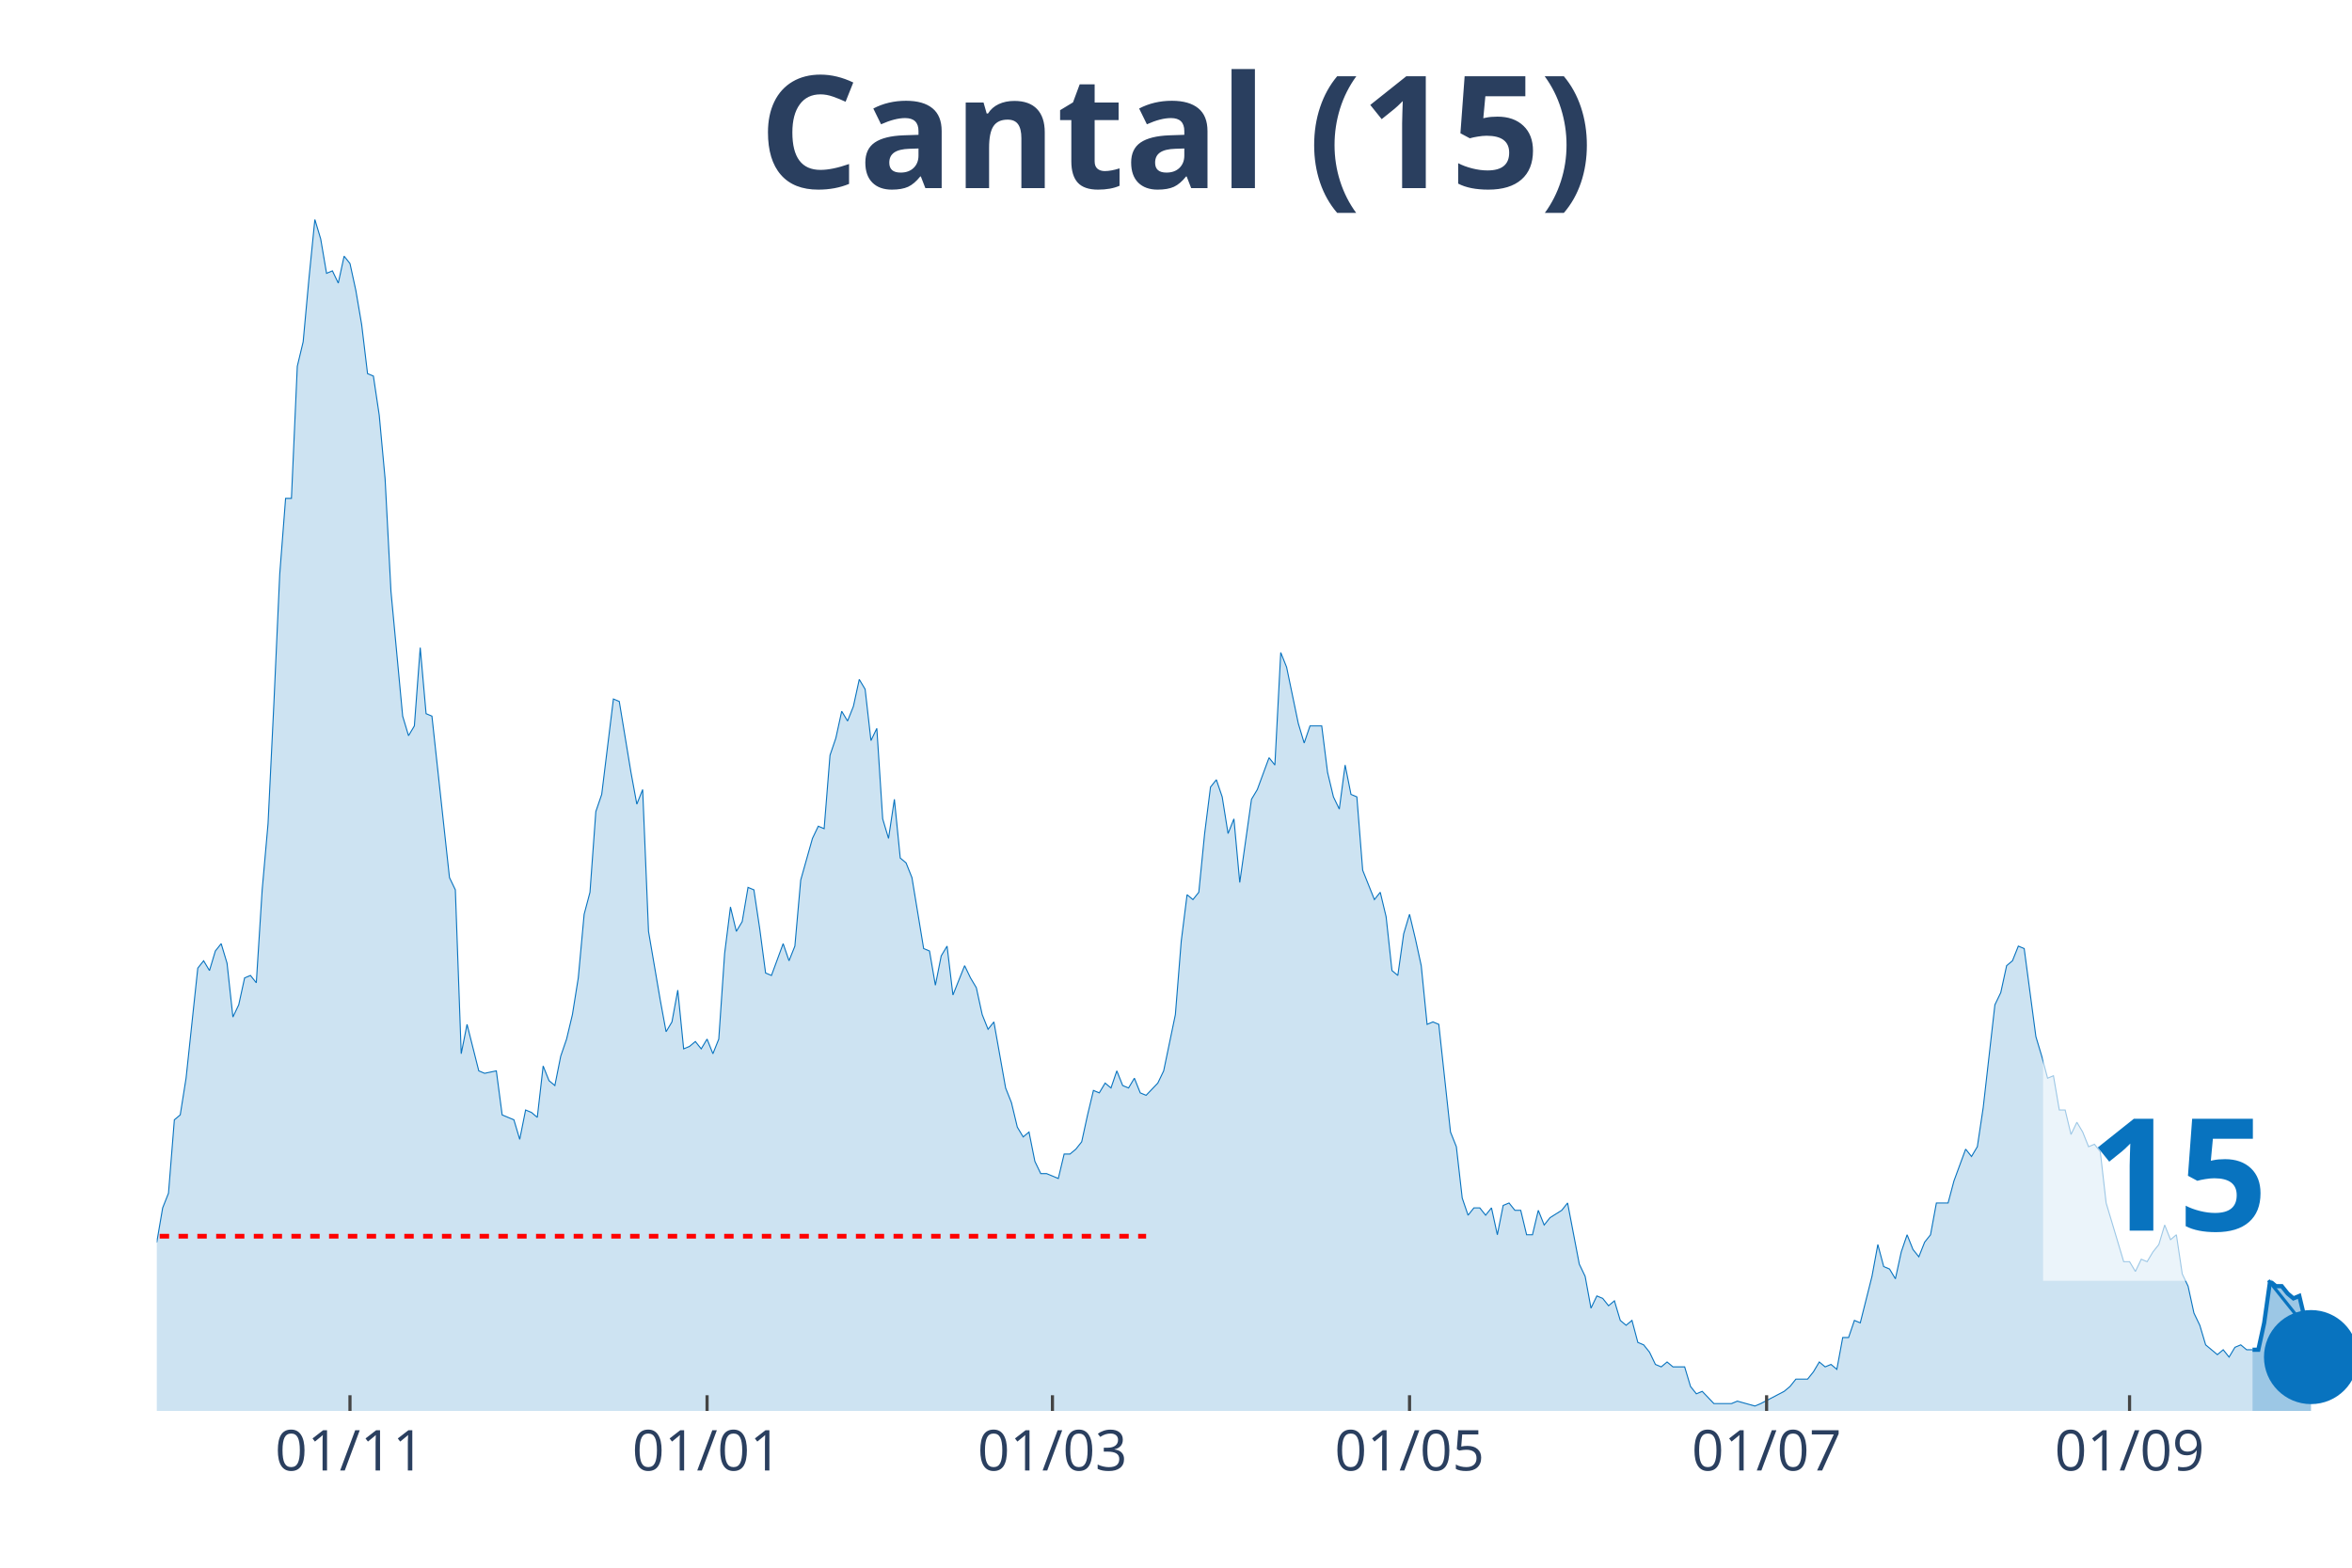
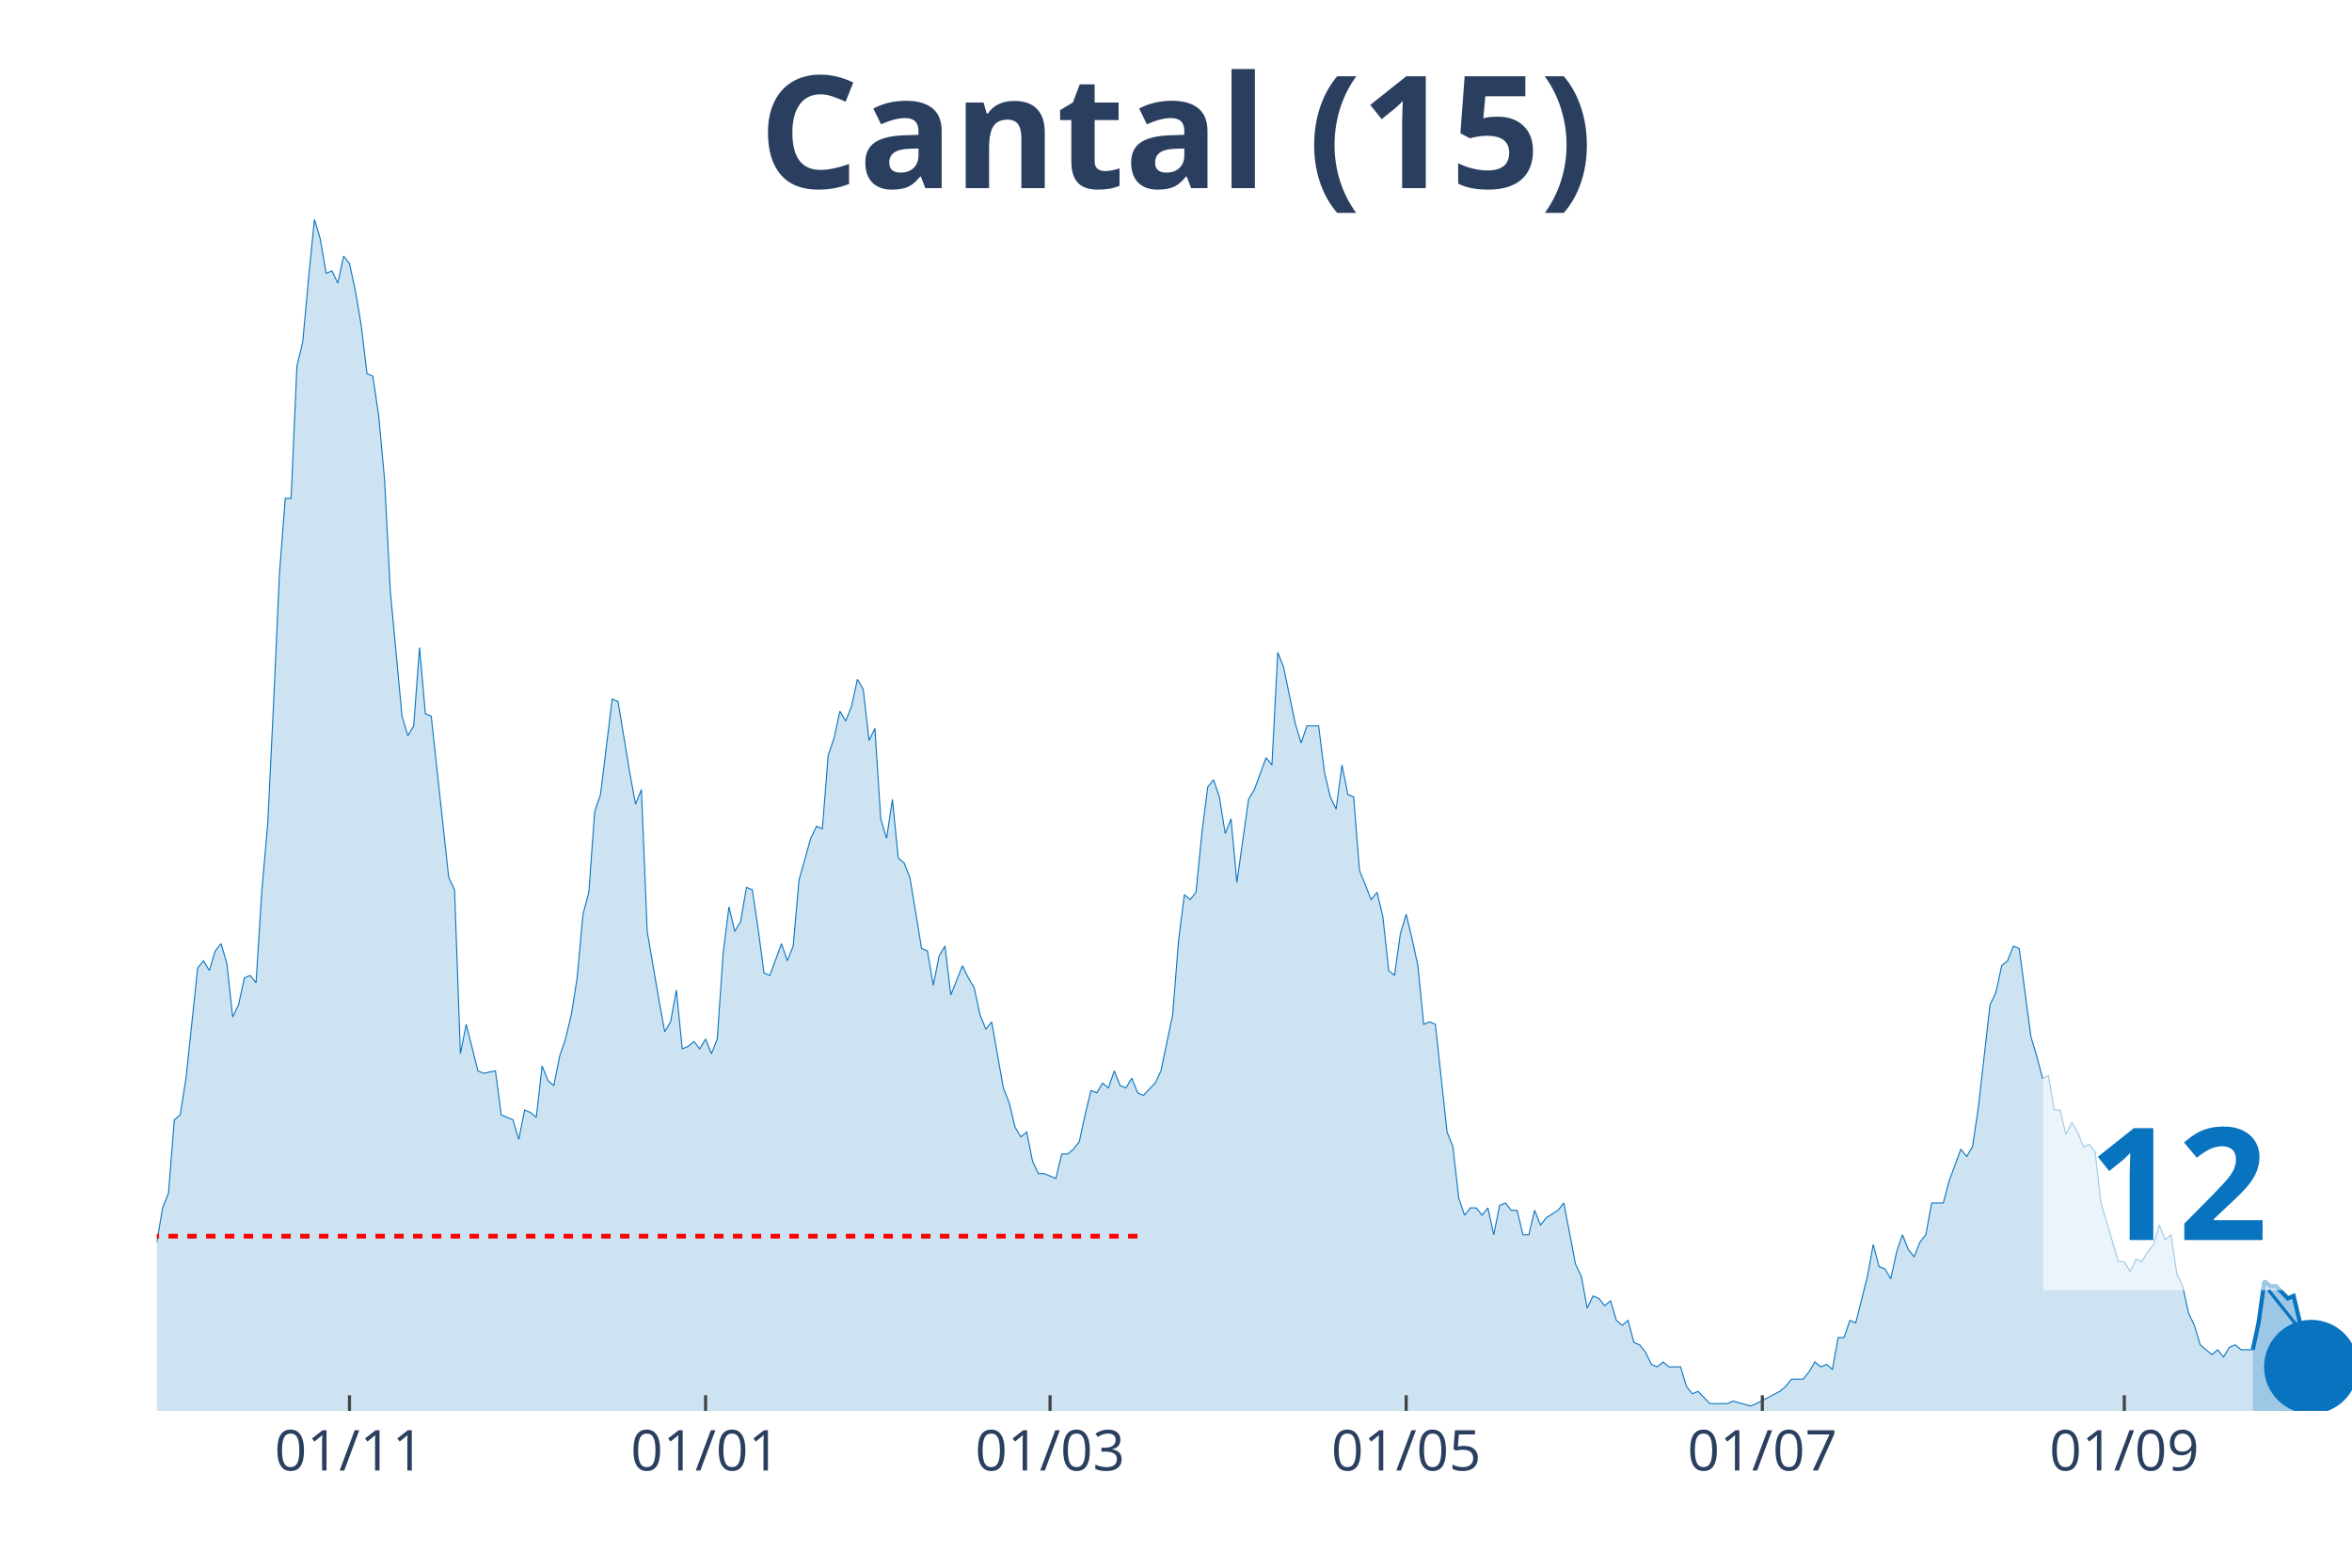
<svg xmlns="http://www.w3.org/2000/svg" class="main-svg" width="1125" height="750" style="" viewBox="0 0 750 500">
  <rect x="0" y="0" width="750" height="500" style="fill: rgb(0, 0, 0); fill-opacity: 0;" />
-   <defs id="defs-07216d">
+   <defs id="defs-56fca3">
    <g class="clips">
-       <clipPath id="clip07216dxyplot" class="plotclip">
+       <clipPath id="clip56fca3xyplot" class="plotclip">
        <rect width="700" height="380" />
      </clipPath>
-       <clipPath class="axesclip" id="clip07216dx">
+       <clipPath class="axesclip" id="clip56fca3x">
        <rect x="50" y="0" width="700" height="500" />
      </clipPath>
-       <clipPath class="axesclip" id="clip07216dy">
+       <clipPath class="axesclip" id="clip56fca3y">
        <rect x="0" y="70" width="750" height="380" />
      </clipPath>
-       <clipPath class="axesclip" id="clip07216dxy">
+       <clipPath class="axesclip" id="clip56fca3xy">
        <rect x="50" y="70" width="700" height="380" />
      </clipPath>
    </g>
    <g class="gradients" />
  </defs>
  <g class="bglayer">
    <rect class="bg" x="50" y="70" width="700" height="380" style="fill: rgb(0, 0, 0); fill-opacity: 0; stroke-width: 0;" />
  </g>
  <g class="layer-below">
    <g class="imagelayer" />
    <g class="shapelayer" />
  </g>
  <g class="cartesianlayer">
    <g class="subplot xy">
      <g class="layer-subplot">
        <g class="shapelayer" />
        <g class="imagelayer" />
      </g>
      <g class="gridlayer">
        <g class="x">
-           <path class="xgrid crisp" transform="translate(111.6,0)" d="M0,70v380" style="stroke: rgb(255, 255, 255); stroke-opacity: 1; stroke-width: 1px;" />
-           <path class="xgrid crisp" transform="translate(225.47,0)" d="M0,70v380" style="stroke: rgb(255, 255, 255); stroke-opacity: 1; stroke-width: 1px;" />
-           <path class="xgrid crisp" transform="translate(335.6,0)" d="M0,70v380" style="stroke: rgb(255, 255, 255); stroke-opacity: 1; stroke-width: 1px;" />
-           <path class="xgrid crisp" transform="translate(449.47,0)" d="M0,70v380" style="stroke: rgb(255, 255, 255); stroke-opacity: 1; stroke-width: 1px;" />
-           <path class="xgrid crisp" transform="translate(563.33,0)" d="M0,70v380" style="stroke: rgb(255, 255, 255); stroke-opacity: 1; stroke-width: 1px;" />
-           <path class="xgrid crisp" transform="translate(679.07,0)" d="M0,70v380" style="stroke: rgb(255, 255, 255); stroke-opacity: 1; stroke-width: 1px;" />
+           <path class="xgrid crisp" transform="translate(111.44,0)" d="M0,70v380" style="stroke: rgb(255, 255, 255); stroke-opacity: 1; stroke-width: 1px;" />
+           <path class="xgrid crisp" transform="translate(225,0)" d="M0,70v380" style="stroke: rgb(255, 255, 255); stroke-opacity: 1; stroke-width: 1px;" />
+           <path class="xgrid crisp" transform="translate(334.84,0)" d="M0,70v380" style="stroke: rgb(255, 255, 255); stroke-opacity: 1; stroke-width: 1px;" />
+           <path class="xgrid crisp" transform="translate(448.4,0)" d="M0,70v380" style="stroke: rgb(255, 255, 255); stroke-opacity: 1; stroke-width: 1px;" />
+           <path class="xgrid crisp" transform="translate(561.97,0)" d="M0,70v380" style="stroke: rgb(255, 255, 255); stroke-opacity: 1; stroke-width: 1px;" />
+           <path class="xgrid crisp" transform="translate(677.39,0)" d="M0,70v380" style="stroke: rgb(255, 255, 255); stroke-opacity: 1; stroke-width: 1px;" />
        </g>
        <g class="y" />
      </g>
      <g class="zerolinelayer" />
      <path class="xlines-below" />
      <path class="ylines-below" />
      <g class="overlines-below" />
      <g class="xaxislayer-below" />
      <g class="yaxislayer-below" />
      <g class="overaxes-below" />
-       <g class="plot" transform="translate(50, 70)" clip-path="url('#clip07216dxyplot')">
+       <g class="plot" transform="translate(50, 70)" clip-path="url('#clip56fca3xyplot')">
        <g class="scatterlayer mlayer">
-           <g class="trace scatter trace77eb36" style="stroke-miterlimit: 2;">
+           <g class="trace scatter trace57d66b" style="stroke-miterlimit: 2;">
            <g class="fills">
              <g>
-                 <path class="js-fill" d="M668.27,380L-253.87,380L-253.87,376.1L-222.13,379.22L-220.27,378.44L-149.33,379.22L-147.47,379.22L-106.4,378.44L-104.53,376.88L-100.8,376.1L-98.93,376.88L-95.2,376.88L-93.33,376.88L-89.6,378.44L-87.73,378.44L-72.8,372.2L-70.93,372.98L-67.2,370.64L-65.33,372.2L-63.47,373.76L-61.6,372.98L-56,362.05L-54.13,360.49L-52.27,351.91L-50.4,352.69L-48.53,352.69L-46.67,351.13L-42.93,352.69L-41.07,344.11L-39.2,348.01L-37.33,346.45L-35.47,346.45L-33.6,350.35L-29.87,345.67L-28,348.01L-22.4,349.57L-20.53,347.23L-16.8,339.43L-14.93,342.55L-13.07,341.77L-11.2,337.08L-7.47,336.3L-5.6,333.18L-3.73,334.74L-1.87,327.72L0,326.16L1.87,315.24L3.73,310.55L5.6,287.15L7.47,285.59L9.33,273.88L13.07,238.77L14.93,236.43L16.8,239.55L18.67,233.31L20.53,230.97L22.4,237.21L24.27,254.37L26.13,250.47L28,241.89L29.87,241.11L31.73,243.45L33.6,213.8L35.47,192.73L37.33,154.5L39.2,113.14L41.07,88.95L42.93,88.95L44.8,46.82L46.67,39.01L48.53,18.73L50.4,0L52.27,6.24L54.13,17.17L56,16.39L57.87,20.29L59.73,11.7L61.6,14.05L63.47,22.63L65.33,33.55L67.2,49.16L69.07,49.94L70.93,62.42L72.8,82.71L74.67,118.6L78.4,158.4L80.27,164.64L82.13,161.52L84,136.55L85.87,157.62L87.73,158.4L93.33,209.9L95.2,213.8L97.07,266.08L98.93,256.71L102.67,271.54L104.53,272.32L108.27,271.54L110.13,285.59L113.87,287.15L115.73,293.39L117.6,284.02L119.47,284.8L121.33,286.37L123.2,269.98L125.07,274.66L126.93,276.22L128.8,266.86L130.67,261.4L132.53,253.59L134.4,241.89L136.27,221.6L138.13,214.58L140,188.83L141.87,183.37L145.6,152.94L147.47,153.72L151.2,176.34L153.07,186.49L154.93,181.81L156.8,227.06L160.53,248.91L162.4,259.06L164.27,255.93L166.13,245.79L168,264.52L169.87,263.74L171.73,262.18L173.6,264.52L175.47,261.4L177.33,266.08L179.2,261.4L181.07,234.09L182.93,219.26L184.8,227.06L186.67,223.94L188.53,213.02L190.4,213.8L192.27,226.28L194.13,240.33L196,241.11L199.73,230.97L201.6,236.43L203.47,231.75L205.33,210.68L209.07,197.41L210.93,193.51L212.8,194.29L214.67,170.88L216.53,165.42L218.4,156.84L220.27,159.96L222.13,155.28L224,146.69L225.87,149.82L227.73,166.2L229.6,162.3L231.47,191.17L233.33,197.41L235.2,184.93L237.07,203.66L238.93,205.22L240.8,209.9L244.53,232.53L246.4,233.31L248.27,244.23L250.13,234.87L252,231.75L253.87,247.35L257.6,237.99L259.47,241.89L261.33,245.01L263.2,253.59L265.07,258.28L266.93,255.93L270.67,277L272.53,281.68L274.4,289.49L276.27,292.61L278.13,291.05L280,300.41L281.87,304.31L283.73,304.31L287.47,305.87L289.33,298.07L291.2,298.07L293.07,296.51L294.93,294.17L296.8,285.59L298.67,277.78L300.53,278.56L302.4,275.44L304.27,277L306.13,271.54L308,276.22L309.87,277L311.73,273.88L313.6,278.56L315.47,279.34L319.2,275.44L321.07,271.54L324.8,253.59L326.67,230.18L328.53,215.36L330.4,216.92L332.27,214.58L334.13,195.85L336,181.03L337.87,178.69L339.73,184.15L341.6,195.85L343.47,191.17L345.33,211.46L349.07,184.93L350.93,181.81L354.67,171.66L356.53,174L358.4,138.11L360.27,142.79L364,160.74L365.87,166.98L367.73,161.52L369.6,161.52L371.47,161.52L373.33,176.34L375.2,184.15L377.07,188.05L378.93,174L380.8,183.37L382.67,184.15L384.53,207.56L388.27,216.92L390.13,214.58L392,222.38L393.87,239.55L395.73,241.11L397.6,227.84L399.47,221.6L401.33,229.4L403.2,237.99L405.07,256.71L406.93,255.93L408.8,256.71L412.53,291.05L414.4,295.73L416.27,312.11L418.13,317.58L420,315.24L421.87,315.24L423.73,317.58L425.6,315.24L427.47,323.82L429.33,314.46L431.2,313.68L433.07,316.02L434.93,316.02L436.8,323.82L438.67,323.82L440.53,316.02L442.4,320.7L444.27,318.36L448,316.02L449.87,313.68L453.6,333.18L455.47,337.08L457.33,347.23L459.2,343.33L461.07,344.11L462.93,346.45L464.8,344.89L466.67,351.13L468.53,352.69L470.4,351.13L472.27,358.15L474.13,358.93L476,361.27L477.87,365.17L479.73,365.95L481.6,364.39L483.47,365.95L485.33,365.95L487.2,365.95L489.07,372.2L490.93,374.54L492.8,373.76L496.53,377.66L498.4,377.66L502.13,377.66L504,376.88L509.6,378.44L511.47,377.66L518.93,373.76L520.8,372.2L522.67,369.86L524.53,369.86L526.4,369.86L528.27,367.52L530.13,364.39L532,365.95L533.87,365.17L535.73,366.74L537.6,356.59L539.47,356.59L541.33,351.13L543.2,351.91L546.93,337.08L548.8,326.94L550.67,333.96L552.53,334.74L554.4,337.86L556.27,329.28L558.13,323.82L560,328.5L561.87,330.84L563.73,326.16L565.6,323.82L567.47,313.68L571.2,313.68L573.07,306.65L576.8,296.51L578.67,298.85L580.53,295.73L582.4,283.24L586.13,250.47L588,246.57L589.87,237.99L591.73,236.43L593.6,231.75L595.47,232.53L599.2,260.62L601.07,266.86L602.93,273.88L604.8,273.1L606.67,284.02L608.53,284.02L610.4,291.83L612.27,287.93L614.13,291.05L616,295.73L617.87,294.95L619.73,297.29L621.6,313.68L623.47,319.92L627.2,332.4L629.07,332.4L630.93,335.52L632.8,331.62L634.67,332.4L636.53,329.28L638.4,326.94L640.27,320.7L642.13,325.38L644,323.82L645.87,336.3L647.73,340.21L649.6,348.79L651.47,352.69L653.33,358.93L655.2,360.49L657.07,362.05L658.93,360.49L660.8,362.83L662.67,359.71L664.53,358.93L666.4,360.49L668.27,360.49" style="fill: rgb(8, 115, 191); fill-opacity: 0.2; stroke-width: 0;" />
+                 <path class="js-fill" d="M668.35,380L-253.19,380L-253.19,376.1L-221.54,379.22L-219.68,378.44L-148.94,379.22L-147.07,379.22L-106.12,378.44L-104.26,376.88L-100.53,376.1L-98.67,376.88L-94.95,376.88L-93.09,376.88L-89.36,378.44L-87.5,378.44L-72.61,372.2L-70.74,372.98L-67.02,370.64L-65.16,372.2L-63.3,373.76L-61.44,372.98L-55.85,362.05L-53.99,360.49L-52.13,351.91L-50.27,352.69L-48.4,352.69L-46.54,351.13L-42.82,352.69L-40.96,344.11L-39.1,348.01L-37.23,346.45L-35.37,346.45L-33.51,350.35L-29.79,345.67L-27.93,348.01L-22.34,349.57L-20.48,347.23L-16.76,339.43L-14.89,342.55L-13.03,341.77L-11.17,337.08L-7.45,336.3L-5.59,333.18L-3.72,334.74L-1.86,327.72L0,326.16L1.86,315.24L3.72,310.55L5.59,287.15L7.45,285.59L9.31,273.88L13.03,238.77L14.89,236.43L16.76,239.55L18.62,233.31L20.48,230.97L22.34,237.21L24.2,254.37L26.06,250.47L27.93,241.89L29.79,241.11L31.65,243.45L33.51,213.8L35.37,192.73L37.23,154.5L39.1,113.14L40.96,88.95L42.82,88.95L44.68,46.82L46.54,39.01L48.4,18.73L50.27,0L52.13,6.24L53.99,17.17L55.85,16.39L57.71,20.29L59.57,11.7L61.44,14.05L63.3,22.63L65.16,33.55L67.02,49.16L68.88,49.94L70.74,62.42L72.61,82.71L74.47,118.6L78.19,158.4L80.05,164.64L81.91,161.52L83.78,136.55L85.64,157.62L87.5,158.4L93.09,209.9L94.95,213.8L96.81,266.08L98.67,256.71L102.39,271.54L104.26,272.32L107.98,271.54L109.84,285.59L113.56,287.15L115.43,293.39L117.29,284.02L119.15,284.8L121.01,286.37L122.87,269.98L124.73,274.66L126.6,276.22L128.46,266.86L130.32,261.4L132.18,253.59L134.04,241.89L135.9,221.6L137.77,214.58L139.63,188.83L141.49,183.37L145.21,152.94L147.07,153.72L150.8,176.34L152.66,186.49L154.52,181.81L156.38,227.06L160.11,248.91L161.97,259.06L163.83,255.93L165.69,245.79L167.55,264.52L169.41,263.74L171.28,262.18L173.14,264.52L175,261.4L176.86,266.08L178.72,261.4L180.59,234.09L182.45,219.26L184.31,227.06L186.17,223.94L188.03,213.02L189.89,213.8L191.76,226.28L193.62,240.33L195.48,241.11L199.2,230.97L201.06,236.43L202.93,231.75L204.79,210.68L208.51,197.41L210.37,193.51L212.23,194.29L214.1,170.88L215.96,165.42L217.82,156.84L219.68,159.96L221.54,155.28L223.4,146.69L225.27,149.82L227.13,166.2L228.99,162.3L230.85,191.17L232.71,197.41L234.57,184.93L236.44,203.66L238.3,205.22L240.16,209.9L243.88,232.53L245.74,233.31L247.61,244.23L249.47,234.87L251.33,231.75L253.19,247.35L256.91,237.99L258.78,241.89L260.64,245.01L262.5,253.59L264.36,258.28L266.22,255.93L269.95,277L271.81,281.68L273.67,289.49L275.53,292.61L277.39,291.05L279.26,300.41L281.12,304.31L282.98,304.31L286.7,305.87L288.56,298.07L290.43,298.07L292.29,296.51L294.15,294.17L296.01,285.59L297.87,277.78L299.73,278.56L301.6,275.44L303.46,277L305.32,271.54L307.18,276.22L309.04,277L310.9,273.88L312.77,278.56L314.63,279.34L318.35,275.44L320.21,271.54L323.94,253.59L325.8,230.18L327.66,215.36L329.52,216.92L331.38,214.58L333.24,195.85L335.11,181.03L336.97,178.69L338.83,184.15L340.69,195.85L342.55,191.17L344.41,211.46L348.14,184.93L350,181.81L353.72,171.66L355.59,174L357.45,138.11L359.31,142.79L363.03,160.74L364.89,166.98L366.76,161.52L368.62,161.52L370.48,161.52L372.34,176.34L374.2,184.15L376.06,188.05L377.93,174L379.79,183.37L381.65,184.15L383.51,207.56L387.23,216.92L389.1,214.58L390.96,222.38L392.82,239.55L394.68,241.11L396.54,227.84L398.4,221.6L400.27,229.4L402.13,237.99L403.99,256.71L405.85,255.93L407.71,256.71L411.44,291.05L413.3,295.73L415.16,312.11L417.02,317.58L418.88,315.24L420.74,315.24L422.61,317.58L424.47,315.24L426.33,323.82L428.19,314.46L430.05,313.68L431.91,316.02L433.78,316.02L435.64,323.82L437.5,323.82L439.36,316.02L441.22,320.7L443.09,318.36L446.81,316.02L448.67,313.68L452.39,333.18L454.26,337.08L456.12,347.23L457.98,343.33L459.84,344.11L461.7,346.45L463.56,344.89L465.43,351.13L467.29,352.69L469.15,351.13L471.01,358.15L472.87,358.93L474.73,361.27L476.6,365.17L478.46,365.95L480.32,364.39L482.18,365.95L484.04,365.95L485.9,365.95L487.77,372.2L489.63,374.54L491.49,373.76L495.21,377.66L497.07,377.66L500.8,377.66L502.66,376.88L508.24,378.44L510.11,377.66L517.55,373.76L519.41,372.2L521.28,369.86L523.14,369.86L525,369.86L526.86,367.52L528.72,364.39L530.59,365.95L532.45,365.17L534.31,366.74L536.17,356.59L538.03,356.59L539.89,351.13L541.76,351.91L545.48,337.08L547.34,326.94L549.2,333.96L551.06,334.74L552.93,337.86L554.79,329.28L556.65,323.82L558.51,328.5L560.37,330.84L562.23,326.16L564.1,323.82L565.96,313.68L569.68,313.68L571.54,306.65L575.27,296.51L577.13,298.85L578.99,295.73L580.85,283.24L584.57,250.47L586.44,246.57L588.3,237.99L590.16,236.43L592.02,231.75L593.88,232.53L597.61,260.62L599.47,266.86L601.33,273.88L603.19,273.1L605.05,284.02L606.91,284.02L608.78,291.83L610.64,287.93L612.5,291.05L614.36,295.73L616.22,294.95L618.09,297.29L619.95,313.68L621.81,319.92L625.53,332.4L627.39,332.4L629.26,335.52L631.12,331.62L632.98,332.4L634.84,329.28L636.7,326.94L638.56,320.7L640.43,325.38L642.29,323.82L644.15,336.3L646.01,340.21L647.87,348.79L649.73,352.69L651.6,358.93L653.46,360.49L655.32,362.05L657.18,360.49L659.04,362.83L660.9,359.71L662.77,358.93L664.63,360.49L668.35,360.49" style="fill: rgb(8, 115, 191); fill-opacity: 0.2; stroke-width: 0;" />
              </g>
            </g>
            <g class="errorbars" />
            <g class="lines">
-               <path class="js-line" d="M-253.87,376.1L-222.13,379.22L-220.27,378.44L-149.33,379.22L-147.47,379.22L-106.4,378.44L-104.53,376.88L-100.8,376.1L-98.93,376.88L-95.2,376.88L-93.33,376.88L-89.6,378.44L-87.73,378.44L-72.8,372.2L-70.93,372.98L-67.2,370.64L-65.33,372.2L-63.47,373.76L-61.6,372.98L-56,362.05L-54.13,360.49L-52.27,351.91L-50.4,352.69L-48.53,352.69L-46.67,351.13L-42.93,352.69L-41.07,344.11L-39.2,348.01L-37.33,346.45L-35.47,346.45L-33.6,350.35L-29.87,345.67L-28,348.01L-22.4,349.57L-20.53,347.23L-16.8,339.43L-14.93,342.55L-13.07,341.77L-11.2,337.08L-7.47,336.3L-5.6,333.18L-3.73,334.74L-1.87,327.72L0,326.16L1.87,315.24L3.73,310.55L5.6,287.15L7.47,285.59L9.33,273.88L13.07,238.77L14.93,236.43L16.8,239.55L18.67,233.31L20.53,230.97L22.4,237.21L24.27,254.37L26.13,250.47L28,241.89L29.87,241.11L31.73,243.45L33.6,213.8L35.47,192.73L37.33,154.5L39.2,113.14L41.07,88.95L42.93,88.95L44.8,46.82L46.67,39.01L48.53,18.73L50.4,0L52.27,6.24L54.13,17.17L56,16.39L57.87,20.29L59.73,11.7L61.6,14.05L63.47,22.63L65.33,33.55L67.2,49.16L69.07,49.94L70.93,62.42L72.8,82.71L74.67,118.6L78.4,158.4L80.27,164.64L82.13,161.52L84,136.55L85.87,157.62L87.73,158.4L93.33,209.9L95.2,213.8L97.07,266.08L98.93,256.71L102.67,271.54L104.53,272.32L108.27,271.54L110.13,285.59L113.87,287.15L115.73,293.39L117.6,284.02L119.47,284.8L121.33,286.37L123.2,269.98L125.07,274.66L126.93,276.22L128.8,266.86L130.67,261.4L132.53,253.59L134.4,241.89L136.27,221.6L138.13,214.58L140,188.83L141.87,183.37L145.6,152.94L147.47,153.72L151.2,176.34L153.07,186.49L154.93,181.81L156.8,227.06L160.53,248.91L162.4,259.06L164.27,255.93L166.13,245.79L168,264.52L169.87,263.74L171.73,262.18L173.6,264.52L175.47,261.4L177.33,266.08L179.2,261.4L181.07,234.09L182.93,219.26L184.8,227.06L186.67,223.94L188.53,213.02L190.4,213.8L192.27,226.28L194.13,240.33L196,241.11L199.73,230.97L201.6,236.43L203.47,231.75L205.33,210.68L209.07,197.41L210.93,193.51L212.8,194.29L214.67,170.88L216.53,165.42L218.4,156.84L220.27,159.96L222.13,155.28L224,146.69L225.87,149.82L227.73,166.2L229.6,162.3L231.47,191.17L233.33,197.41L235.2,184.93L237.07,203.66L238.93,205.22L240.8,209.9L244.53,232.53L246.4,233.31L248.27,244.23L250.13,234.87L252,231.75L253.87,247.35L257.6,237.99L259.47,241.89L261.33,245.01L263.2,253.59L265.07,258.28L266.93,255.93L270.67,277L272.53,281.68L274.4,289.49L276.27,292.61L278.13,291.05L280,300.41L281.87,304.31L283.73,304.31L287.47,305.87L289.33,298.07L291.2,298.07L293.07,296.51L294.93,294.17L296.8,285.59L298.67,277.78L300.53,278.56L302.4,275.44L304.27,277L306.13,271.54L308,276.22L309.87,277L311.73,273.88L313.6,278.56L315.47,279.34L319.2,275.44L321.07,271.54L324.8,253.59L326.67,230.18L328.53,215.36L330.4,216.92L332.27,214.58L334.13,195.85L336,181.03L337.87,178.69L339.73,184.15L341.6,195.85L343.47,191.17L345.33,211.46L349.07,184.93L350.93,181.81L354.67,171.66L356.53,174L358.4,138.11L360.27,142.79L364,160.74L365.87,166.98L367.73,161.52L369.6,161.52L371.47,161.52L373.33,176.34L375.2,184.15L377.07,188.05L378.93,174L380.8,183.37L382.67,184.15L384.53,207.56L388.27,216.92L390.13,214.58L392,222.38L393.87,239.55L395.73,241.11L397.6,227.84L399.47,221.6L401.33,229.4L403.2,237.99L405.07,256.71L406.93,255.93L408.8,256.71L412.53,291.05L414.4,295.73L416.27,312.11L418.13,317.58L420,315.24L421.87,315.24L423.73,317.58L425.6,315.24L427.47,323.82L429.33,314.46L431.2,313.68L433.07,316.02L434.93,316.02L436.8,323.82L438.67,323.82L440.53,316.02L442.4,320.7L444.27,318.36L448,316.02L449.87,313.68L453.6,333.18L455.47,337.08L457.33,347.23L459.2,343.33L461.07,344.11L462.93,346.45L464.8,344.89L466.67,351.13L468.53,352.69L470.4,351.13L472.27,358.15L474.13,358.93L476,361.27L477.87,365.17L479.73,365.95L481.6,364.39L483.47,365.95L485.33,365.95L487.2,365.95L489.07,372.2L490.93,374.54L492.8,373.76L496.53,377.66L498.4,377.66L502.13,377.66L504,376.88L509.6,378.44L511.47,377.66L518.93,373.76L520.8,372.2L522.67,369.86L524.53,369.86L526.4,369.86L528.27,367.52L530.13,364.39L532,365.95L533.87,365.17L535.73,366.74L537.6,356.59L539.47,356.59L541.33,351.13L543.2,351.91L546.93,337.08L548.8,326.94L550.67,333.96L552.53,334.74L554.4,337.86L556.27,329.28L558.13,323.82L560,328.5L561.87,330.84L563.73,326.16L565.6,323.82L567.47,313.68L571.2,313.68L573.07,306.65L576.8,296.51L578.67,298.85L580.53,295.73L582.4,283.24L586.13,250.47L588,246.57L589.87,237.99L591.73,236.43L593.6,231.75L595.47,232.53L599.2,260.62L601.07,266.86L602.93,273.88L604.8,273.1L606.67,284.02L608.53,284.02L610.4,291.83L612.27,287.93L614.13,291.05L616,295.73L617.87,294.95L619.73,297.29L621.6,313.68L623.47,319.92L627.2,332.4L629.07,332.4L630.93,335.52L632.8,331.62L634.67,332.4L636.53,329.28L638.4,326.94L640.27,320.7L642.13,325.38L644,323.82L645.87,336.3L647.73,340.21L649.6,348.79L651.47,352.69L653.33,358.93L655.2,360.49L657.07,362.05L658.93,360.49L660.8,362.83L662.67,359.71L664.53,358.93L666.4,360.49L668.27,360.49" style="vector-effect: non-scaling-stroke; fill: none; stroke: rgb(8, 115, 191); stroke-opacity: 1; stroke-width: 0.5px; opacity: 1;" />
+               <path class="js-line" d="M-253.19,376.1L-221.54,379.22L-219.68,378.44L-148.94,379.22L-147.07,379.22L-106.12,378.44L-104.26,376.88L-100.53,376.1L-98.67,376.88L-94.95,376.88L-93.09,376.88L-89.36,378.44L-87.5,378.44L-72.61,372.2L-70.74,372.98L-67.02,370.64L-65.16,372.2L-63.3,373.76L-61.44,372.98L-55.85,362.05L-53.99,360.49L-52.13,351.91L-50.27,352.69L-48.4,352.69L-46.54,351.13L-42.82,352.69L-40.96,344.11L-39.1,348.01L-37.23,346.45L-35.37,346.45L-33.51,350.35L-29.79,345.67L-27.93,348.01L-22.34,349.57L-20.48,347.23L-16.76,339.43L-14.89,342.55L-13.03,341.77L-11.17,337.08L-7.45,336.3L-5.59,333.18L-3.72,334.74L-1.86,327.72L0,326.16L1.86,315.24L3.72,310.55L5.59,287.15L7.45,285.59L9.31,273.88L13.03,238.77L14.89,236.43L16.76,239.55L18.62,233.31L20.48,230.97L22.34,237.21L24.2,254.37L26.06,250.47L27.93,241.89L29.79,241.11L31.65,243.45L33.51,213.8L35.37,192.73L37.23,154.5L39.1,113.14L40.96,88.95L42.82,88.95L44.68,46.82L46.54,39.01L48.4,18.73L50.27,0L52.13,6.24L53.99,17.17L55.85,16.39L57.71,20.29L59.57,11.7L61.44,14.05L63.3,22.63L65.16,33.55L67.02,49.16L68.88,49.94L70.74,62.42L72.61,82.71L74.47,118.6L78.19,158.4L80.05,164.64L81.91,161.52L83.78,136.55L85.64,157.62L87.5,158.4L93.09,209.9L94.95,213.8L96.81,266.08L98.67,256.71L102.39,271.54L104.26,272.32L107.98,271.54L109.84,285.59L113.56,287.15L115.43,293.39L117.29,284.02L119.15,284.8L121.01,286.37L122.87,269.98L124.73,274.66L126.6,276.22L128.46,266.86L130.32,261.4L132.18,253.59L134.04,241.89L135.9,221.6L137.77,214.58L139.63,188.83L141.49,183.37L145.21,152.94L147.07,153.72L150.8,176.34L152.66,186.49L154.52,181.81L156.38,227.06L160.11,248.91L161.97,259.06L163.83,255.93L165.69,245.79L167.55,264.52L169.41,263.74L171.28,262.18L173.14,264.52L175,261.4L176.86,266.08L178.72,261.4L180.59,234.09L182.45,219.26L184.31,227.06L186.17,223.94L188.03,213.02L189.89,213.8L191.76,226.28L193.62,240.33L195.48,241.11L199.2,230.97L201.06,236.43L202.93,231.75L204.79,210.68L208.51,197.41L210.37,193.51L212.23,194.29L214.1,170.88L215.96,165.42L217.82,156.84L219.68,159.96L221.54,155.28L223.4,146.69L225.27,149.82L227.13,166.2L228.99,162.3L230.85,191.17L232.71,197.41L234.57,184.93L236.44,203.66L238.3,205.22L240.16,209.9L243.88,232.53L245.74,233.31L247.61,244.23L249.47,234.87L251.33,231.75L253.19,247.35L256.91,237.99L258.78,241.89L260.64,245.01L262.5,253.59L264.36,258.28L266.22,255.93L269.95,277L271.81,281.68L273.67,289.49L275.53,292.61L277.39,291.05L279.26,300.41L281.12,304.31L282.98,304.31L286.7,305.87L288.56,298.07L290.43,298.07L292.29,296.51L294.15,294.17L296.01,285.59L297.87,277.78L299.73,278.56L301.6,275.44L303.46,277L305.32,271.54L307.18,276.22L309.04,277L310.9,273.88L312.77,278.56L314.63,279.34L318.35,275.44L320.21,271.54L323.94,253.59L325.8,230.18L327.66,215.36L329.52,216.92L331.38,214.58L333.24,195.85L335.11,181.03L336.97,178.69L338.83,184.15L340.69,195.85L342.55,191.17L344.41,211.46L348.14,184.93L350,181.81L353.72,171.66L355.59,174L357.45,138.11L359.31,142.79L363.03,160.74L364.89,166.98L366.76,161.52L368.62,161.52L370.48,161.52L372.34,176.34L374.2,184.15L376.06,188.05L377.93,174L379.79,183.37L381.65,184.15L383.51,207.56L387.23,216.92L389.1,214.58L390.96,222.38L392.82,239.55L394.68,241.11L396.54,227.84L398.4,221.6L400.27,229.4L402.13,237.99L403.99,256.71L405.85,255.93L407.71,256.71L411.44,291.05L413.3,295.73L415.16,312.11L417.02,317.58L418.88,315.24L420.74,315.24L422.61,317.58L424.47,315.24L426.33,323.82L428.19,314.46L430.05,313.68L431.91,316.02L433.78,316.02L435.64,323.82L437.5,323.82L439.36,316.02L441.22,320.7L443.09,318.36L446.81,316.02L448.67,313.68L452.39,333.18L454.26,337.08L456.12,347.23L457.98,343.33L459.84,344.11L461.7,346.45L463.56,344.89L465.43,351.13L467.29,352.69L469.15,351.13L471.01,358.15L472.87,358.93L474.73,361.27L476.6,365.17L478.46,365.95L480.32,364.39L482.18,365.95L484.04,365.95L485.9,365.95L487.77,372.2L489.63,374.54L491.49,373.76L495.21,377.66L497.07,377.66L500.8,377.66L502.66,376.88L508.24,378.44L510.11,377.66L517.55,373.76L519.41,372.2L521.28,369.86L523.14,369.86L525,369.86L526.86,367.52L528.72,364.39L530.59,365.95L532.45,365.17L534.31,366.74L536.17,356.59L538.03,356.59L539.89,351.13L541.76,351.91L545.48,337.08L547.34,326.94L549.2,333.96L551.06,334.74L552.93,337.86L554.79,329.28L556.65,323.82L558.51,328.5L560.37,330.84L562.23,326.16L564.1,323.82L565.96,313.68L569.68,313.68L571.54,306.65L575.27,296.51L577.13,298.85L578.99,295.73L580.85,283.24L584.57,250.47L586.44,246.57L588.3,237.99L590.16,236.43L592.02,231.75L593.88,232.53L597.61,260.62L599.47,266.86L601.33,273.88L603.19,273.1L605.05,284.02L606.91,284.02L608.78,291.83L610.64,287.93L612.5,291.05L614.36,295.73L616.22,294.95L618.09,297.29L619.95,313.68L621.81,319.92L625.53,332.4L627.39,332.4L629.26,335.52L631.12,331.62L632.98,332.4L634.84,329.28L636.7,326.94L638.56,320.7L640.43,325.38L642.29,323.82L644.15,336.3L646.01,340.21L647.87,348.79L649.73,352.69L651.6,358.93L653.46,360.49L655.32,362.05L657.18,360.49L659.04,362.83L660.9,359.71L662.77,358.93L664.63,360.49L668.35,360.49" style="vector-effect: non-scaling-stroke; fill: none; stroke: rgb(8, 115, 191); stroke-opacity: 1; stroke-width: 0.5px; opacity: 1;" />
            </g>
            <g class="points" />
            <g class="text" />
          </g>
-           <g class="trace scatter trace6e4a54" style="stroke-miterlimit: 2;">
+           <g class="trace scatter traceae572f" style="stroke-miterlimit: 2;">
            <g class="fills">
              <g>
-                 <path class="js-fill" d="M686.93,380L668.27,380L668.27,360.49L670.13,360.49L672,351.91L673.87,338.64L675.73,340.21L677.6,340.21L679.47,342.55L681.33,344.11L683.2,343.33L685.07,351.13L686.93,362.83" style="fill: rgb(8, 115, 191); fill-opacity: 0.4; stroke-width: 0;" />
+                 <path class="js-fill" d="M686.97,380L668.35,380L668.35,360.49L670.21,351.91L672.07,338.64L673.94,340.21L675.8,340.21L679.52,344.11L681.38,343.33L683.24,351.13L685.11,362.83L686.97,365.95" style="fill: rgb(8, 115, 191); fill-opacity: 0.4; stroke-width: 0;" />
              </g>
            </g>
            <g class="errorbars" />
            <g class="lines">
-               <path class="js-line" d="M668.27,360.49L670.13,360.49L672,351.91L673.87,338.64L675.73,340.21L677.6,340.21L679.47,342.55L681.33,344.11L683.2,343.33L685.07,351.13L686.93,362.83" style="vector-effect: non-scaling-stroke; fill: none; stroke: rgb(8, 115, 191); stroke-opacity: 1; stroke-width: 2px; opacity: 1;" />
+               <path class="js-line" d="M668.35,360.49L670.21,351.91L672.07,338.64L673.94,340.21L675.8,340.21L679.52,344.11L681.38,343.33L683.24,351.13L685.11,362.83L686.97,365.95" style="vector-effect: non-scaling-stroke; fill: none; stroke: rgb(8, 115, 191); stroke-opacity: 1; stroke-width: 2px; opacity: 1;" />
            </g>
            <g class="points" />
            <g class="text" />
          </g>
-           <g class="trace scatter tracea9fbdc" style="stroke-miterlimit: 2; opacity: 1;">
+           <g class="trace scatter trace07f223" style="stroke-miterlimit: 2; opacity: 1;">
            <g class="fills" />
            <g class="errorbars" />
            <g class="lines" />
            <g class="points">
-               <path class="point" transform="translate(686.93,362.83)" d="M15,0A15,15 0 1,1 0,-15A15,15 0 0,1 15,0Z" style="opacity: 1; stroke-width: 0px; fill: rgb(8, 115, 191); fill-opacity: 1;" />
+               <path class="point" transform="translate(686.97,365.95)" d="M15,0A15,15 0 1,1 0,-15A15,15 0 0,1 15,0Z" style="opacity: 1; stroke-width: 0px; fill: rgb(8, 115, 191); fill-opacity: 1;" />
            </g>
            <g class="text" />
          </g>
        </g>
      </g>
      <g class="overplot" />
      <path class="xlines-above crisp" style="fill: none; stroke-width: 1px; stroke: rgb(0, 0, 0); stroke-opacity: 0;" d="" />
      <path class="ylines-above crisp" style="fill: none;" d="M0,0" />
      <g class="overlines-above" />
      <g class="xaxislayer-above">
-         <path class="xtick ticks crisp" d="M0,450v-5" transform="translate(111.6,0)" style="stroke: rgb(68, 68, 68); stroke-opacity: 1; stroke-width: 1px;" />
-         <path class="xtick ticks crisp" d="M0,450v-5" transform="translate(225.47,0)" style="stroke: rgb(68, 68, 68); stroke-opacity: 1; stroke-width: 1px;" />
-         <path class="xtick ticks crisp" d="M0,450v-5" transform="translate(335.6,0)" style="stroke: rgb(68, 68, 68); stroke-opacity: 1; stroke-width: 1px;" />
-         <path class="xtick ticks crisp" d="M0,450v-5" transform="translate(449.47,0)" style="stroke: rgb(68, 68, 68); stroke-opacity: 1; stroke-width: 1px;" />
-         <path class="xtick ticks crisp" d="M0,450v-5" transform="translate(563.33,0)" style="stroke: rgb(68, 68, 68); stroke-opacity: 1; stroke-width: 1px;" />
-         <path class="xtick ticks crisp" d="M0,450v-5" transform="translate(679.07,0)" style="stroke: rgb(68, 68, 68); stroke-opacity: 1; stroke-width: 1px;" />
+         <path class="xtick ticks crisp" d="M0,450v-5" transform="translate(111.44,0)" style="stroke: rgb(68, 68, 68); stroke-opacity: 1; stroke-width: 1px;" />
+         <path class="xtick ticks crisp" d="M0,450v-5" transform="translate(225,0)" style="stroke: rgb(68, 68, 68); stroke-opacity: 1; stroke-width: 1px;" />
+         <path class="xtick ticks crisp" d="M0,450v-5" transform="translate(334.84,0)" style="stroke: rgb(68, 68, 68); stroke-opacity: 1; stroke-width: 1px;" />
+         <path class="xtick ticks crisp" d="M0,450v-5" transform="translate(448.4,0)" style="stroke: rgb(68, 68, 68); stroke-opacity: 1; stroke-width: 1px;" />
+         <path class="xtick ticks crisp" d="M0,450v-5" transform="translate(561.97,0)" style="stroke: rgb(68, 68, 68); stroke-opacity: 1; stroke-width: 1px;" />
+         <path class="xtick ticks crisp" d="M0,450v-5" transform="translate(677.39,0)" style="stroke: rgb(68, 68, 68); stroke-opacity: 1; stroke-width: 1px;" />
        <g class="xtick">
-           <text text-anchor="middle" x="0" y="469" transform="translate(111.6,0)" style="font-family: 'Open Sans', verdana, arial, sans-serif; font-size: 18px; fill: rgb(42, 63, 95); fill-opacity: 1; white-space: pre;">01/11</text>
+           <text text-anchor="middle" x="0" y="469" transform="translate(111.44,0)" style="font-family: 'Open Sans', verdana, arial, sans-serif; font-size: 18px; fill: rgb(42, 63, 95); fill-opacity: 1; white-space: pre;">01/11</text>
        </g>
        <g class="xtick">
-           <text text-anchor="middle" x="0" y="469" transform="translate(225.47,0)" style="font-family: 'Open Sans', verdana, arial, sans-serif; font-size: 18px; fill: rgb(42, 63, 95); fill-opacity: 1; white-space: pre;">01/01</text>
+           <text text-anchor="middle" x="0" y="469" transform="translate(225,0)" style="font-family: 'Open Sans', verdana, arial, sans-serif; font-size: 18px; fill: rgb(42, 63, 95); fill-opacity: 1; white-space: pre;">01/01</text>
        </g>
        <g class="xtick">
-           <text text-anchor="middle" x="0" y="469" transform="translate(335.6,0)" style="font-family: 'Open Sans', verdana, arial, sans-serif; font-size: 18px; fill: rgb(42, 63, 95); fill-opacity: 1; white-space: pre;">01/03</text>
+           <text text-anchor="middle" x="0" y="469" transform="translate(334.84,0)" style="font-family: 'Open Sans', verdana, arial, sans-serif; font-size: 18px; fill: rgb(42, 63, 95); fill-opacity: 1; white-space: pre;">01/03</text>
        </g>
        <g class="xtick">
-           <text text-anchor="middle" x="0" y="469" transform="translate(449.47,0)" style="font-family: 'Open Sans', verdana, arial, sans-serif; font-size: 18px; fill: rgb(42, 63, 95); fill-opacity: 1; white-space: pre;">01/05</text>
+           <text text-anchor="middle" x="0" y="469" transform="translate(448.4,0)" style="font-family: 'Open Sans', verdana, arial, sans-serif; font-size: 18px; fill: rgb(42, 63, 95); fill-opacity: 1; white-space: pre;">01/05</text>
        </g>
        <g class="xtick">
-           <text text-anchor="middle" x="0" y="469" transform="translate(563.33,0)" style="font-family: 'Open Sans', verdana, arial, sans-serif; font-size: 18px; fill: rgb(42, 63, 95); fill-opacity: 1; white-space: pre;">01/07</text>
+           <text text-anchor="middle" x="0" y="469" transform="translate(561.97,0)" style="font-family: 'Open Sans', verdana, arial, sans-serif; font-size: 18px; fill: rgb(42, 63, 95); fill-opacity: 1; white-space: pre;">01/07</text>
        </g>
        <g class="xtick">
-           <text text-anchor="middle" x="0" y="469" transform="translate(679.07,0)" style="font-family: 'Open Sans', verdana, arial, sans-serif; font-size: 18px; fill: rgb(42, 63, 95); fill-opacity: 1; white-space: pre;">01/09</text>
+           <text text-anchor="middle" x="0" y="469" transform="translate(677.39,0)" style="font-family: 'Open Sans', verdana, arial, sans-serif; font-size: 18px; fill: rgb(42, 63, 95); fill-opacity: 1; white-space: pre;">01/09</text>
        </g>
      </g>
      <g class="yaxislayer-above" />
      <g class="overaxes-above" />
    </g>
  </g>
  <g class="polarlayer" />
  <g class="ternarylayer" />
  <g class="geolayer" />
  <g class="funnelarealayer" />
  <g class="pielayer" />
  <g class="treemaplayer" />
  <g class="sunburstlayer" />
  <g class="glimages" />
-   <defs id="topdefs-07216d">
+   <defs id="topdefs-56fca3">
    <g class="clips" />
  </defs>
  <g class="layer-above">
    <g class="imagelayer" />
    <g class="shapelayer">
-       <path data-index="0" fill-rule="evenodd" d="M-999.07,394.28L365.47,394.28" clip-path="url('#clip07216dxy')" style="opacity: 1; stroke: rgb(255, 0, 0); stroke-opacity: 1; fill: rgb(0, 0, 0); fill-opacity: 0; stroke-dasharray: 3px, 3px; stroke-width: 1.5px;" />
+       <path data-index="0" fill-rule="evenodd" d="M-996.28,394.28L364.63,394.28" clip-path="url('#clip56fca3xy')" style="opacity: 1; stroke: rgb(255, 0, 0); stroke-opacity: 1; fill: rgb(0, 0, 0); fill-opacity: 0; stroke-dasharray: 3px, 3px; stroke-width: 1.5px;" />
    </g>
  </g>
  <g class="infolayer">
    <g class="g-gtitle">
      <text class="gtitle" x="375" y="25" text-anchor="middle" dy="0.7em" style="font-family: 'Open Sans', verdana, arial, sans-serif; font-size: 50px; fill: rgb(42, 63, 95); opacity: 1; font-weight: normal; white-space: pre;">
        <tspan style="font-weight:bold">Cantal (15)</tspan>
      </text>
    </g>
    <g class="g-xtitle" />
    <g class="annotation" data-index="0" style="opacity: 1;">
-       <g class="annotation-text-g" transform="rotate(0,694.93,372.83)">
-         <g class="cursor-pointer" transform="translate(651, 337)">
+       <g class="annotation-text-g" transform="rotate(0,694.97,375.95)">
+         <g class="cursor-pointer" transform="translate(651, 340)">
          <rect class="bg" x="0.5" y="0.5" width="86" height="71" style="stroke-width: 1px; stroke: rgb(0, 0, 0); stroke-opacity: 0; fill: rgb(255, 255, 255); fill-opacity: 0.6;" />
          <text class="annotation-text" text-anchor="middle" x="43.531" y="55.5" style="font-family: 'Open Sans', verdana, arial, sans-serif; font-size: 50px; fill: rgb(8, 115, 191); fill-opacity: 1; white-space: pre;">
-             <tspan style="font-weight:bold">15 </tspan>
+             <tspan style="font-weight:bold">12 </tspan>
          </text>
        </g>
      </g>
      <g class="annotation-arrow-g" style="opacity: 1;">
-         <path d="M723.33,408.33L734.93,422.83" style="stroke-width: 1px; stroke: rgb(8, 115, 191); stroke-opacity: 1; stroke-dasharray: 0px, 0px, 18.569px, 18.569px;" />
+         <path d="M723.37,411.45L734.97,425.95" style="stroke-width: 1px; stroke: rgb(8, 115, 191); stroke-opacity: 1; stroke-dasharray: 0px, 0px, 18.569px, 18.569px;" />
      </g>
    </g>
  </g>
</svg>
